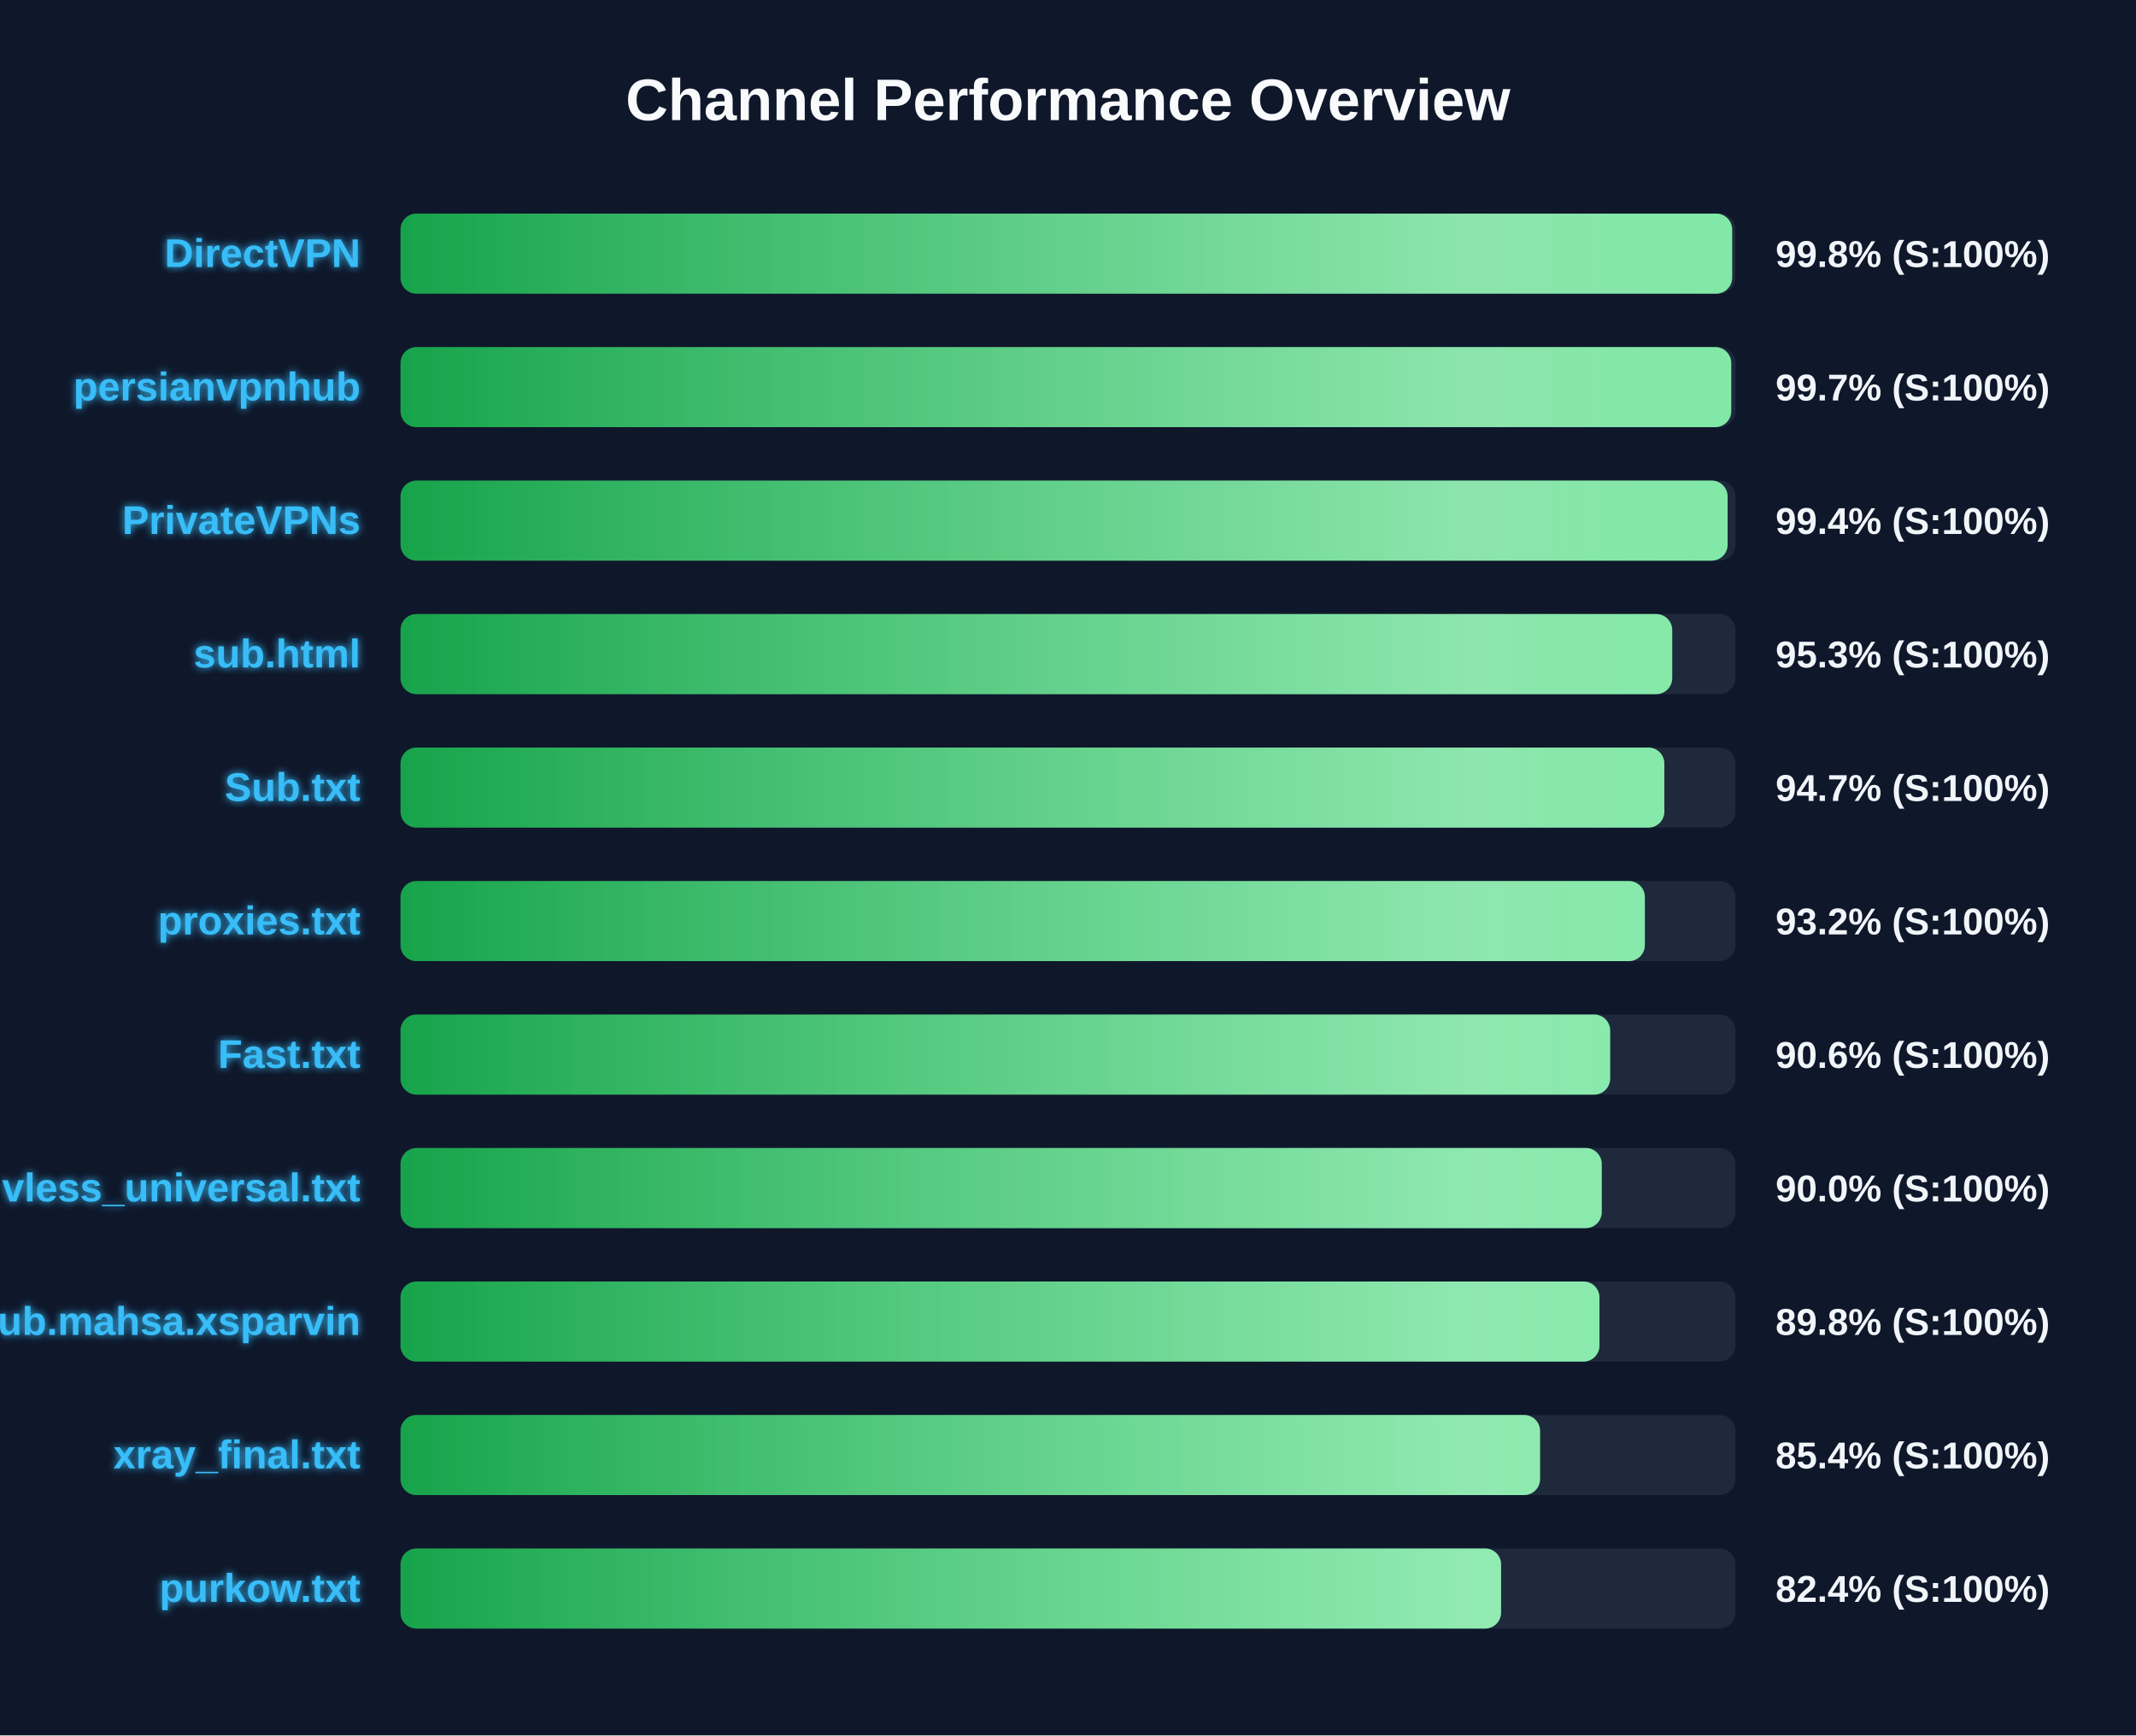
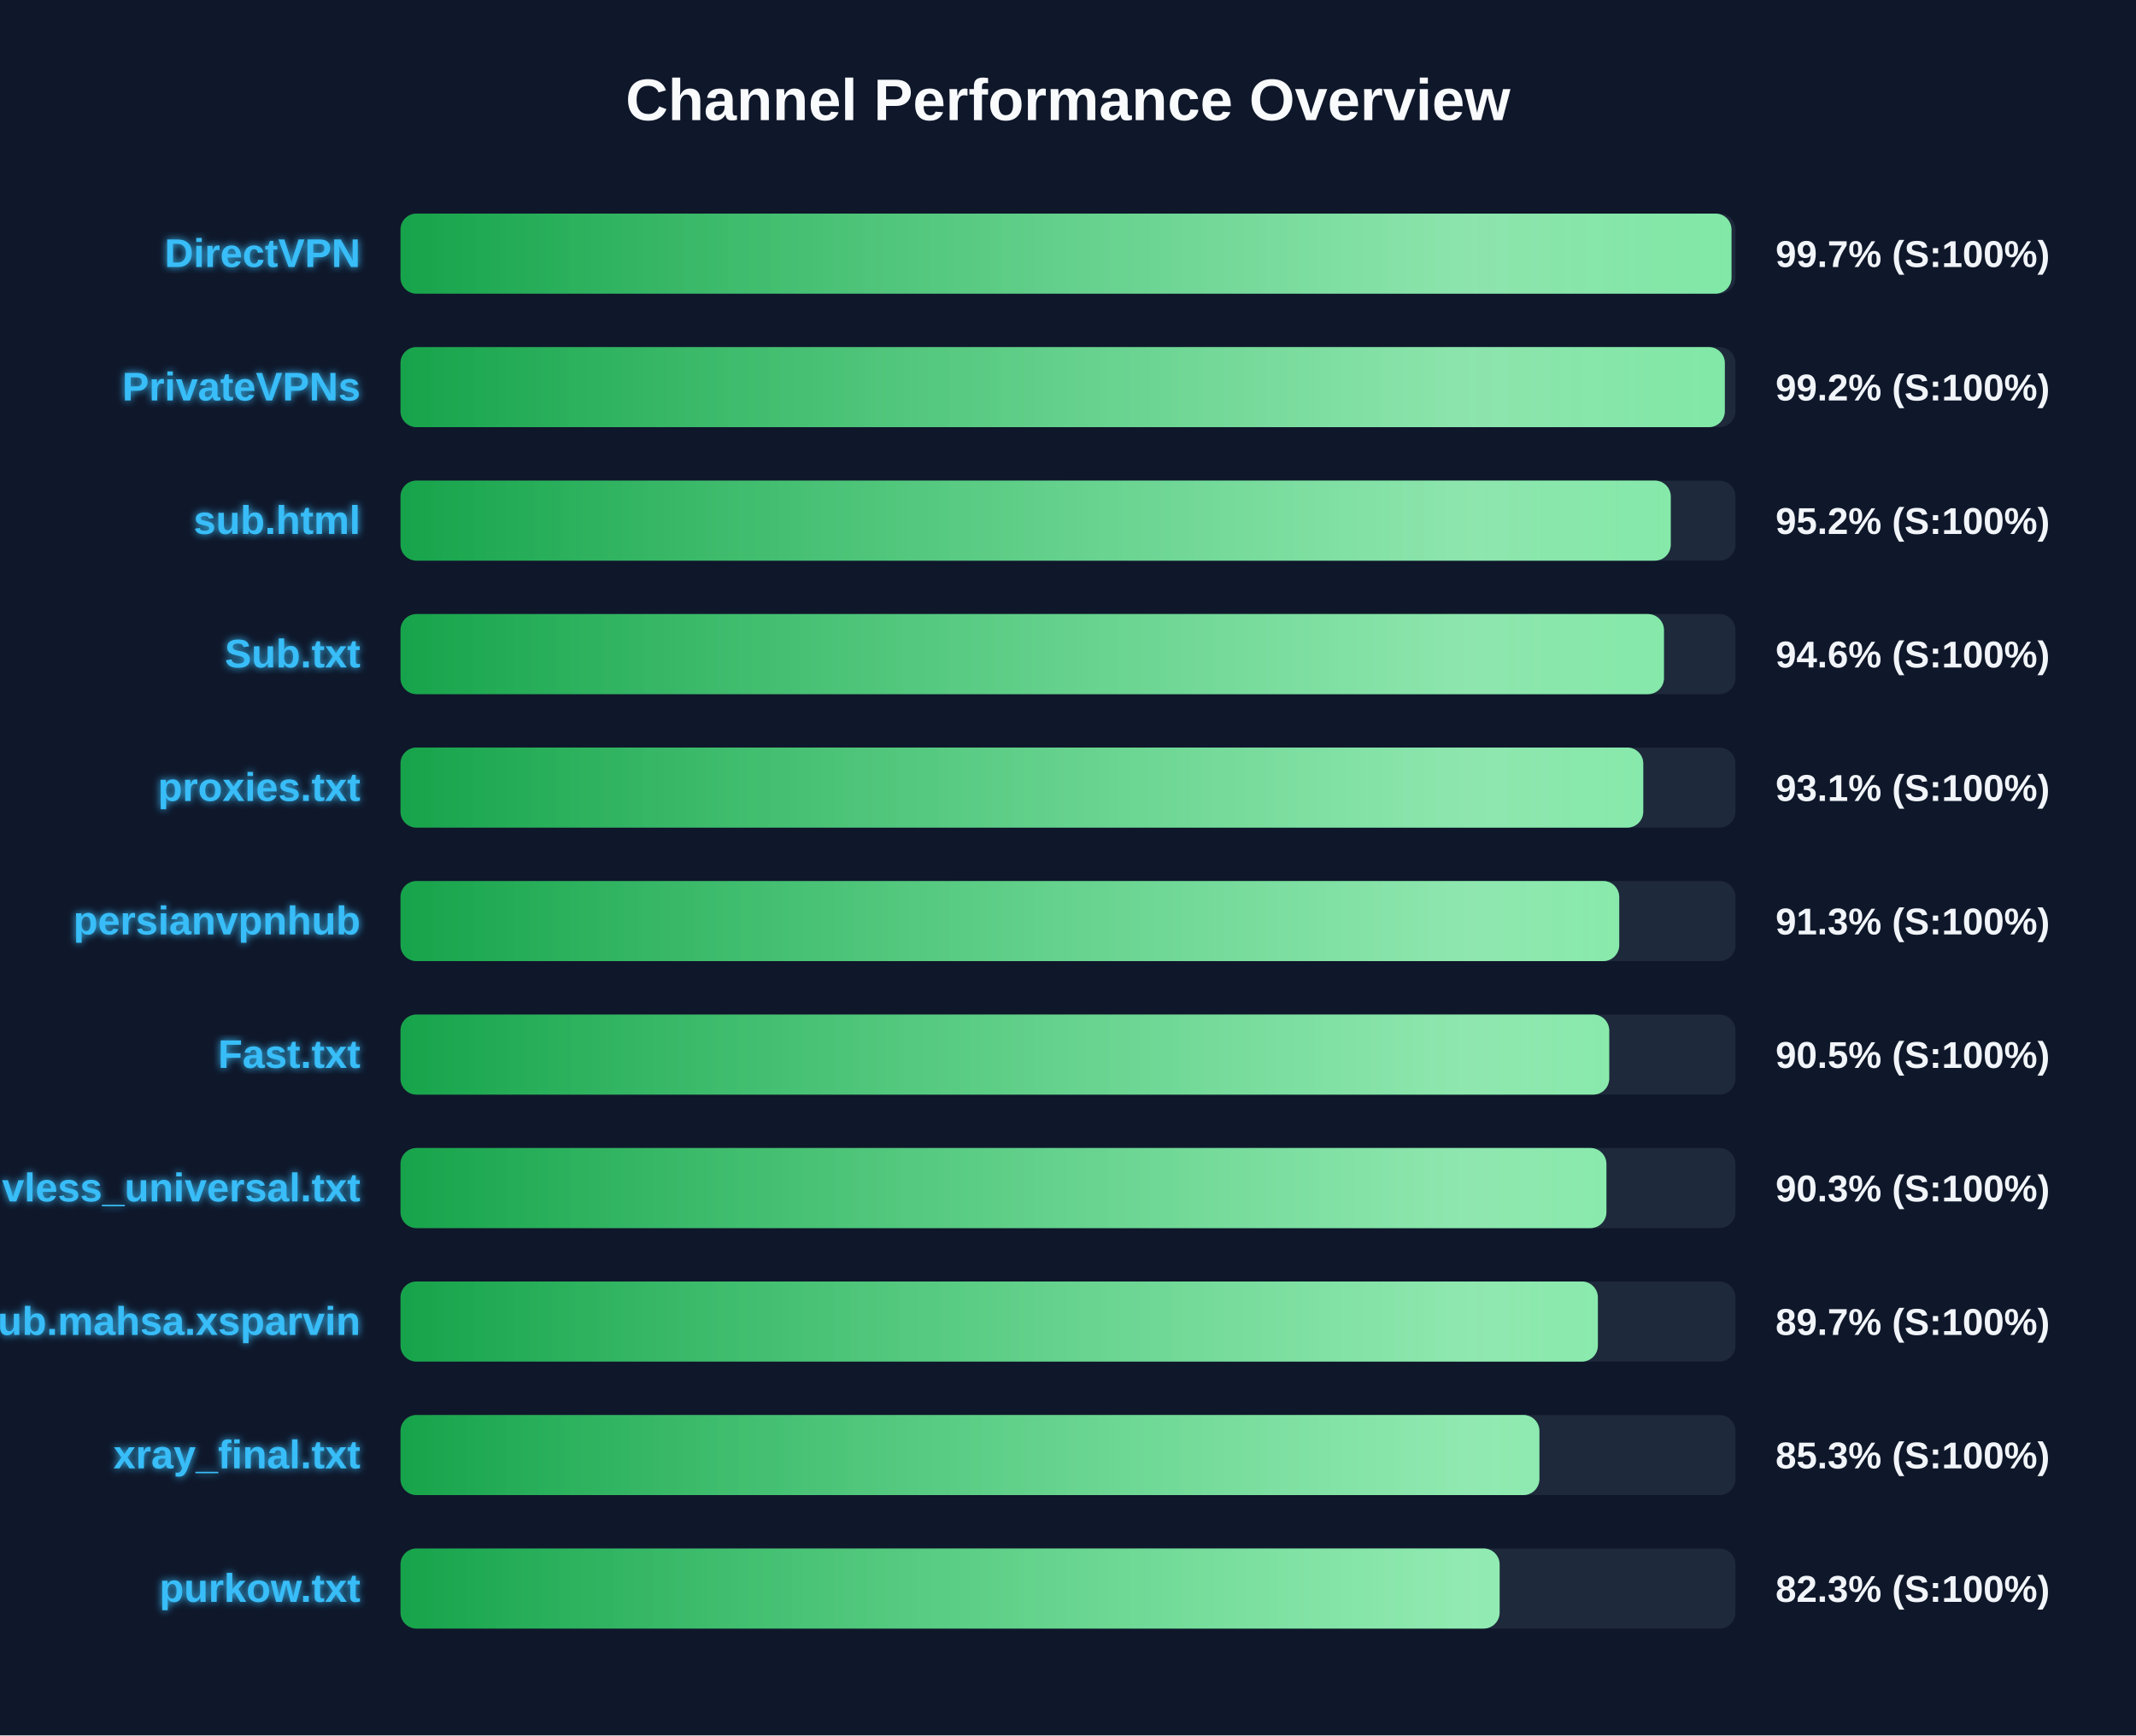
<svg xmlns="http://www.w3.org/2000/svg" width="800" height="650" version="1.1">
  <defs>
    <linearGradient id="grad-green" x1="0%" y1="0%" x2="100%" y2="0%">
      <stop offset="0%" stop-color="#16a34a" />
      <stop offset="100%" stop-color="#4ade80" />
    </linearGradient>
    <linearGradient id="grad-yellow" x1="0%" y1="0%" x2="100%" y2="0%">
      <stop offset="0%" stop-color="#ca8a04" />
      <stop offset="100%" stop-color="#fde047" />
    </linearGradient>
    <linearGradient id="grad-red" x1="0%" y1="0%" x2="100%" y2="0%">
      <stop offset="0%" stop-color="#dc2626" />
      <stop offset="100%" stop-color="#f87171" />
    </linearGradient>
    <linearGradient id="shimmer" x1="0%" y1="0%" x2="100%" y2="0%">
      <stop offset="0%" stop-color="rgba(255,255,255,0)" />
      <stop offset="50%" stop-color="rgba(255,255,255,0.4)" />
      <stop offset="100%" stop-color="rgba(255,255,255,0)" />
    </linearGradient>
    <filter id="glow" x="-20%" y="-20%" width="140%" height="140%">
      <feGaussianBlur stdDeviation="1.5" result="blur" />
      <feComposite in="SourceGraphic" in2="blur" operator="over" />
    </filter>
  </defs>
  <style>
        .bg-rect { fill: #0f172a; }
        .title { font: bold 22px 'Segoe UI', Arial, sans-serif; fill: #f8fafc; }
        .row { font: bold 15px 'Segoe UI', Arial, sans-serif; fill: #38bdf8; filter: url(#glow); }
        .score { font: bold 14px 'Segoe UI', Arial, sans-serif; fill: #f1f5f9; }
        @keyframes shimmer-anim {
            0% { transform: translateX(-100%); }
            100% { transform: translateX(200%); }
        }
        .shimmer-rect {
            animation: shimmer-anim 2.5s infinite linear;
        }
    </style>
  <rect width="100%" height="100%" class="bg-rect" />
  <text x="400" y="45" text-anchor="middle" class="title">Channel Performance Overview</text>
  <rect x="150" y="80" width="500" height="30" fill="#1e293b" rx="6" />
  <clipPath id="clip-0">
-     <rect x="150" y="80" width="498.75" height="30" rx="6" />
+     <rect x="150" y="80" width="498.5" height="30" rx="6" />
  </clipPath>
-   <rect x="150" y="80" width="498.75" height="30" fill="url(#grad-green)" rx="6" />
+   <rect x="150" y="80" width="498.5" height="30" fill="url(#grad-green)" rx="6" />
  <g clip-path="url(#clip-0)">
    <rect x="150" y="80" width="100%" height="30" fill="url(#shimmer)" class="shimmer-rect" />
  </g>
  <text x="135" y="100" text-anchor="end" class="row">DirectVPN</text>
-   <text x="665" y="100" text-anchor="start" class="score">99.8% (S:100%)</text>
+   <text x="665" y="100" text-anchor="start" class="score">99.7% (S:100%)</text>
  <rect x="150" y="130" width="500" height="30" fill="#1e293b" rx="6" />
  <clipPath id="clip-1">
-     <rect x="150" y="130" width="498.4" height="30" rx="6" />
+     <rect x="150" y="130" width="496.0" height="30" rx="6" />
  </clipPath>
-   <rect x="150" y="130" width="498.4" height="30" fill="url(#grad-green)" rx="6" />
+   <rect x="150" y="130" width="496.0" height="30" fill="url(#grad-green)" rx="6" />
  <g clip-path="url(#clip-1)">
    <rect x="150" y="130" width="100%" height="30" fill="url(#shimmer)" class="shimmer-rect" />
  </g>
-   <text x="135" y="150" text-anchor="end" class="row">persianvpnhub</text>
-   <text x="665" y="150" text-anchor="start" class="score">99.7% (S:100%)</text>
+   <text x="135" y="150" text-anchor="end" class="row">PrivateVPNs</text>
+   <text x="665" y="150" text-anchor="start" class="score">99.2% (S:100%)</text>
  <rect x="150" y="180" width="500" height="30" fill="#1e293b" rx="6" />
  <clipPath id="clip-2">
-     <rect x="150" y="180" width="497.05" height="30" rx="6" />
+     <rect x="150" y="180" width="475.75" height="30" rx="6" />
  </clipPath>
-   <rect x="150" y="180" width="497.05" height="30" fill="url(#grad-green)" rx="6" />
+   <rect x="150" y="180" width="475.75" height="30" fill="url(#grad-green)" rx="6" />
  <g clip-path="url(#clip-2)">
    <rect x="150" y="180" width="100%" height="30" fill="url(#shimmer)" class="shimmer-rect" />
  </g>
-   <text x="135" y="200" text-anchor="end" class="row">PrivateVPNs</text>
-   <text x="665" y="200" text-anchor="start" class="score">99.4% (S:100%)</text>
+   <text x="135" y="200" text-anchor="end" class="row">sub.html</text>
+   <text x="665" y="200" text-anchor="start" class="score">95.2% (S:100%)</text>
  <rect x="150" y="230" width="500" height="30" fill="#1e293b" rx="6" />
  <clipPath id="clip-3">
-     <rect x="150" y="230" width="476.3" height="30" rx="6" />
+     <rect x="150" y="230" width="473.2" height="30" rx="6" />
  </clipPath>
-   <rect x="150" y="230" width="476.3" height="30" fill="url(#grad-green)" rx="6" />
+   <rect x="150" y="230" width="473.2" height="30" fill="url(#grad-green)" rx="6" />
  <g clip-path="url(#clip-3)">
    <rect x="150" y="230" width="100%" height="30" fill="url(#shimmer)" class="shimmer-rect" />
  </g>
-   <text x="135" y="250" text-anchor="end" class="row">sub.html</text>
-   <text x="665" y="250" text-anchor="start" class="score">95.3% (S:100%)</text>
+   <text x="135" y="250" text-anchor="end" class="row">Sub.txt</text>
+   <text x="665" y="250" text-anchor="start" class="score">94.6% (S:100%)</text>
  <rect x="150" y="280" width="500" height="30" fill="#1e293b" rx="6" />
  <clipPath id="clip-4">
-     <rect x="150" y="280" width="473.35" height="30" rx="6" />
+     <rect x="150" y="280" width="465.45" height="30" rx="6" />
  </clipPath>
-   <rect x="150" y="280" width="473.35" height="30" fill="url(#grad-green)" rx="6" />
+   <rect x="150" y="280" width="465.45" height="30" fill="url(#grad-green)" rx="6" />
  <g clip-path="url(#clip-4)">
    <rect x="150" y="280" width="100%" height="30" fill="url(#shimmer)" class="shimmer-rect" />
  </g>
-   <text x="135" y="300" text-anchor="end" class="row">Sub.txt</text>
-   <text x="665" y="300" text-anchor="start" class="score">94.7% (S:100%)</text>
+   <text x="135" y="300" text-anchor="end" class="row">proxies.txt</text>
+   <text x="665" y="300" text-anchor="start" class="score">93.1% (S:100%)</text>
  <rect x="150" y="330" width="500" height="30" fill="#1e293b" rx="6" />
  <clipPath id="clip-5">
-     <rect x="150" y="330" width="466.05" height="30" rx="6" />
+     <rect x="150" y="330" width="456.45" height="30" rx="6" />
  </clipPath>
-   <rect x="150" y="330" width="466.05" height="30" fill="url(#grad-green)" rx="6" />
+   <rect x="150" y="330" width="456.45" height="30" fill="url(#grad-green)" rx="6" />
  <g clip-path="url(#clip-5)">
    <rect x="150" y="330" width="100%" height="30" fill="url(#shimmer)" class="shimmer-rect" />
  </g>
-   <text x="135" y="350" text-anchor="end" class="row">proxies.txt</text>
-   <text x="665" y="350" text-anchor="start" class="score">93.2% (S:100%)</text>
+   <text x="135" y="350" text-anchor="end" class="row">persianvpnhub</text>
+   <text x="665" y="350" text-anchor="start" class="score">91.3% (S:100%)</text>
  <rect x="150" y="380" width="500" height="30" fill="#1e293b" rx="6" />
  <clipPath id="clip-6">
-     <rect x="150" y="380" width="453.05" height="30" rx="6" />
+     <rect x="150" y="380" width="452.7" height="30" rx="6" />
  </clipPath>
-   <rect x="150" y="380" width="453.05" height="30" fill="url(#grad-green)" rx="6" />
+   <rect x="150" y="380" width="452.7" height="30" fill="url(#grad-green)" rx="6" />
  <g clip-path="url(#clip-6)">
    <rect x="150" y="380" width="100%" height="30" fill="url(#shimmer)" class="shimmer-rect" />
  </g>
  <text x="135" y="400" text-anchor="end" class="row">Fast.txt</text>
-   <text x="665" y="400" text-anchor="start" class="score">90.6% (S:100%)</text>
+   <text x="665" y="400" text-anchor="start" class="score">90.5% (S:100%)</text>
  <rect x="150" y="430" width="500" height="30" fill="#1e293b" rx="6" />
  <clipPath id="clip-7">
-     <rect x="150" y="430" width="449.9" height="30" rx="6" />
+     <rect x="150" y="430" width="451.65" height="30" rx="6" />
  </clipPath>
-   <rect x="150" y="430" width="449.9" height="30" fill="url(#grad-green)" rx="6" />
+   <rect x="150" y="430" width="451.65" height="30" fill="url(#grad-green)" rx="6" />
  <g clip-path="url(#clip-7)">
    <rect x="150" y="430" width="100%" height="30" fill="url(#shimmer)" class="shimmer-rect" />
  </g>
  <text x="135" y="450" text-anchor="end" class="row">vless_universal.txt</text>
-   <text x="665" y="450" text-anchor="start" class="score">90.0% (S:100%)</text>
+   <text x="665" y="450" text-anchor="start" class="score">90.3% (S:100%)</text>
  <rect x="150" y="480" width="500" height="30" fill="#1e293b" rx="6" />
  <clipPath id="clip-8">
-     <rect x="150" y="480" width="449.05" height="30" rx="6" />
+     <rect x="150" y="480" width="448.45" height="30" rx="6" />
  </clipPath>
-   <rect x="150" y="480" width="449.05" height="30" fill="url(#grad-green)" rx="6" />
+   <rect x="150" y="480" width="448.45" height="30" fill="url(#grad-green)" rx="6" />
  <g clip-path="url(#clip-8)">
    <rect x="150" y="480" width="100%" height="30" fill="url(#shimmer)" class="shimmer-rect" />
  </g>
  <text x="135" y="500" text-anchor="end" class="row">Sub.mahsa.xsparvin</text>
-   <text x="665" y="500" text-anchor="start" class="score">89.8% (S:100%)</text>
+   <text x="665" y="500" text-anchor="start" class="score">89.7% (S:100%)</text>
  <rect x="150" y="530" width="500" height="30" fill="#1e293b" rx="6" />
  <clipPath id="clip-9">
-     <rect x="150" y="530" width="426.8" height="30" rx="6" />
+     <rect x="150" y="530" width="426.55" height="30" rx="6" />
  </clipPath>
-   <rect x="150" y="530" width="426.8" height="30" fill="url(#grad-green)" rx="6" />
+   <rect x="150" y="530" width="426.55" height="30" fill="url(#grad-green)" rx="6" />
  <g clip-path="url(#clip-9)">
    <rect x="150" y="530" width="100%" height="30" fill="url(#shimmer)" class="shimmer-rect" />
  </g>
  <text x="135" y="550" text-anchor="end" class="row">xray_final.txt</text>
-   <text x="665" y="550" text-anchor="start" class="score">85.4% (S:100%)</text>
+   <text x="665" y="550" text-anchor="start" class="score">85.3% (S:100%)</text>
  <rect x="150" y="580" width="500" height="30" fill="#1e293b" rx="6" />
  <clipPath id="clip-10">
-     <rect x="150" y="580" width="412.2" height="30" rx="6" />
+     <rect x="150" y="580" width="411.65" height="30" rx="6" />
  </clipPath>
-   <rect x="150" y="580" width="412.2" height="30" fill="url(#grad-green)" rx="6" />
+   <rect x="150" y="580" width="411.65" height="30" fill="url(#grad-green)" rx="6" />
  <g clip-path="url(#clip-10)">
    <rect x="150" y="580" width="100%" height="30" fill="url(#shimmer)" class="shimmer-rect" />
  </g>
  <text x="135" y="600" text-anchor="end" class="row">purkow.txt</text>
-   <text x="665" y="600" text-anchor="start" class="score">82.4% (S:100%)</text>
+   <text x="665" y="600" text-anchor="start" class="score">82.3% (S:100%)</text>
</svg>
